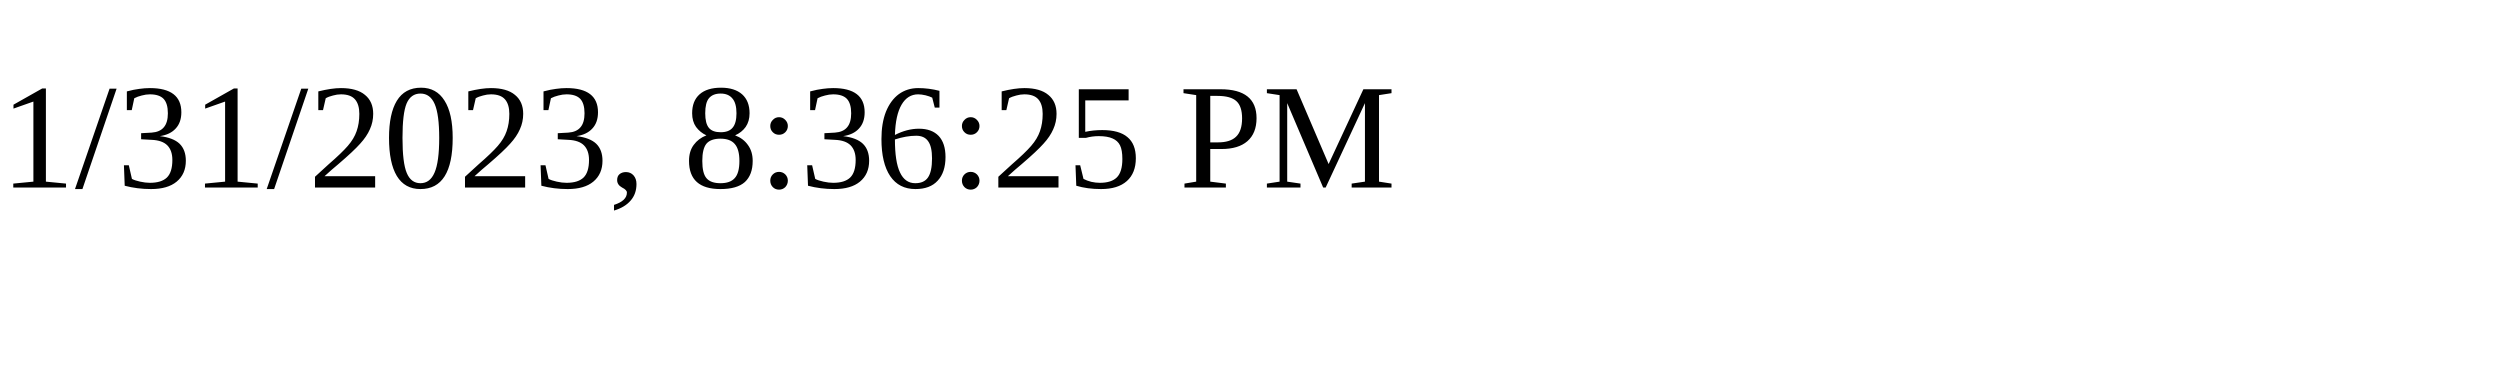
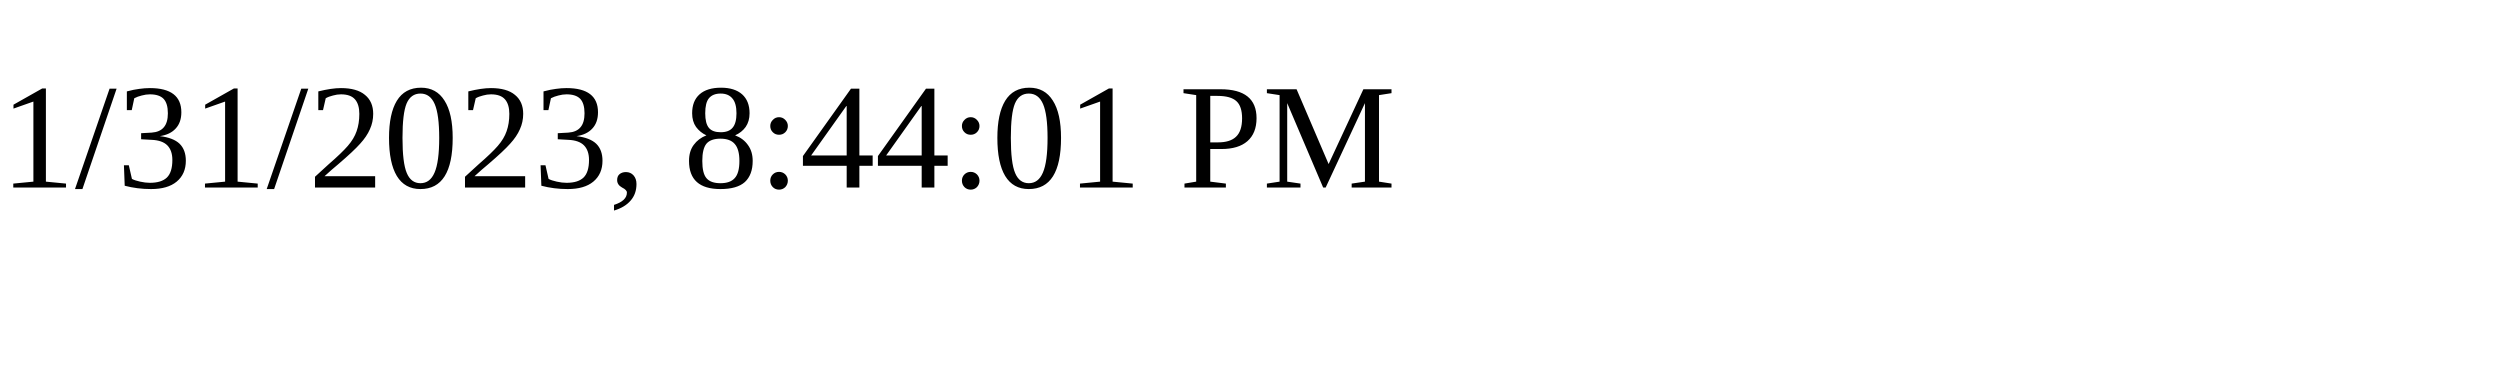
<svg xmlns="http://www.w3.org/2000/svg" height="30" width="200">
-   <text x="0" y="15">1/31/2023, 8:36:25 PM</text>
+   <text x="0" y="15">1/31/2023, 8:44:01 PM</text>
</svg>
